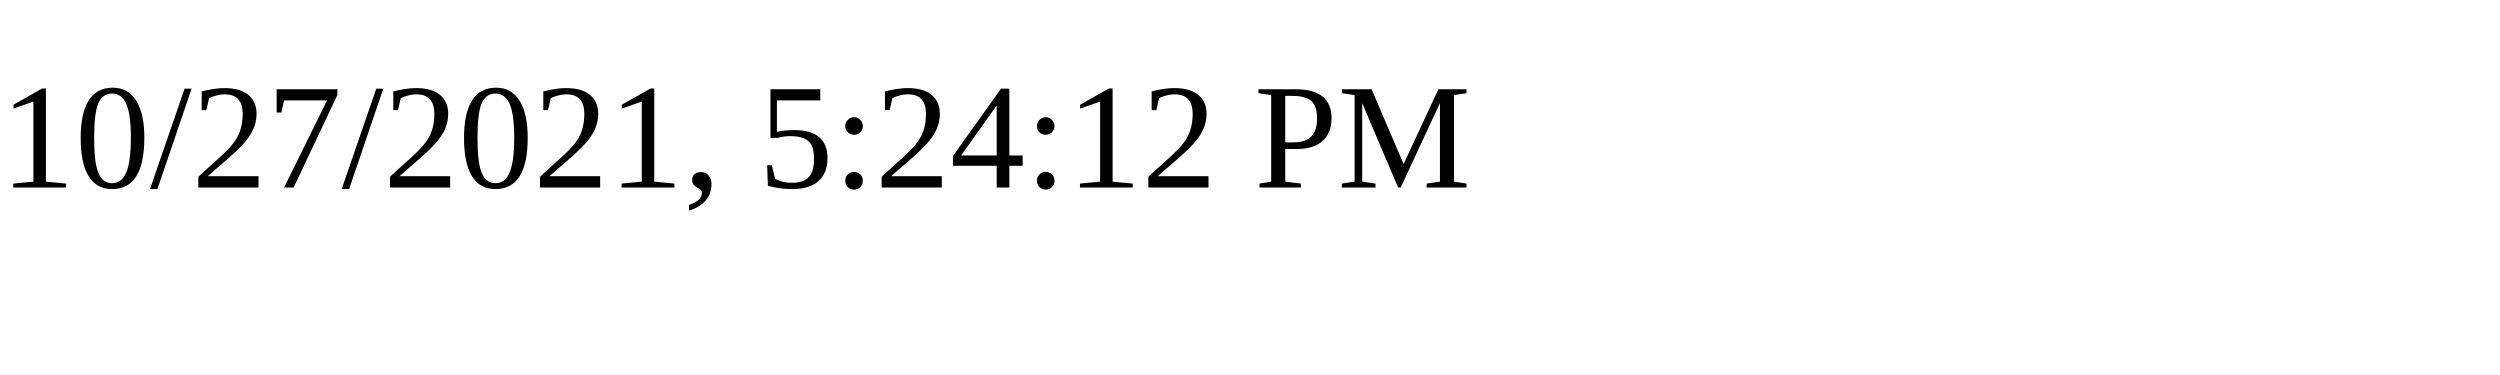
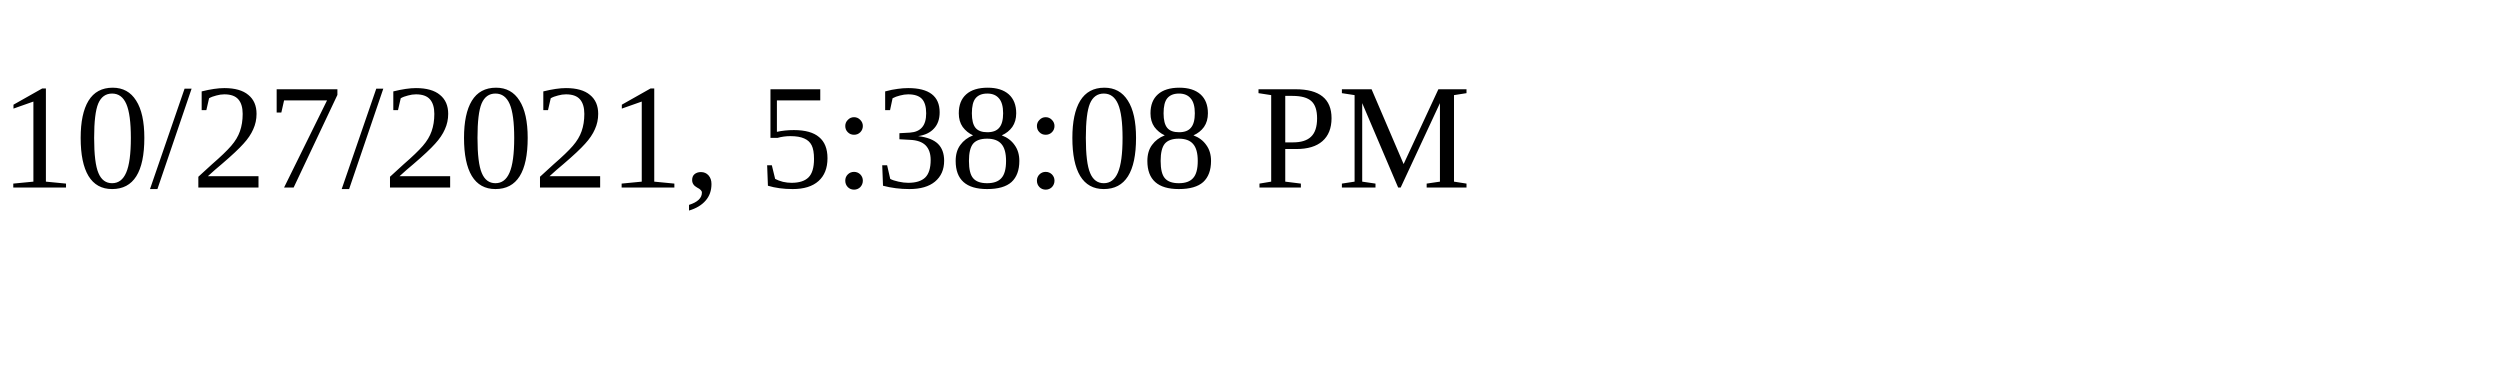
<svg xmlns="http://www.w3.org/2000/svg" height="30" width="200">
-   <text x="0" y="15">10/27/2021, 5:24:12 PM</text>
+   <text x="0" y="15">10/27/2021, 5:38:08 PM</text>
</svg>
